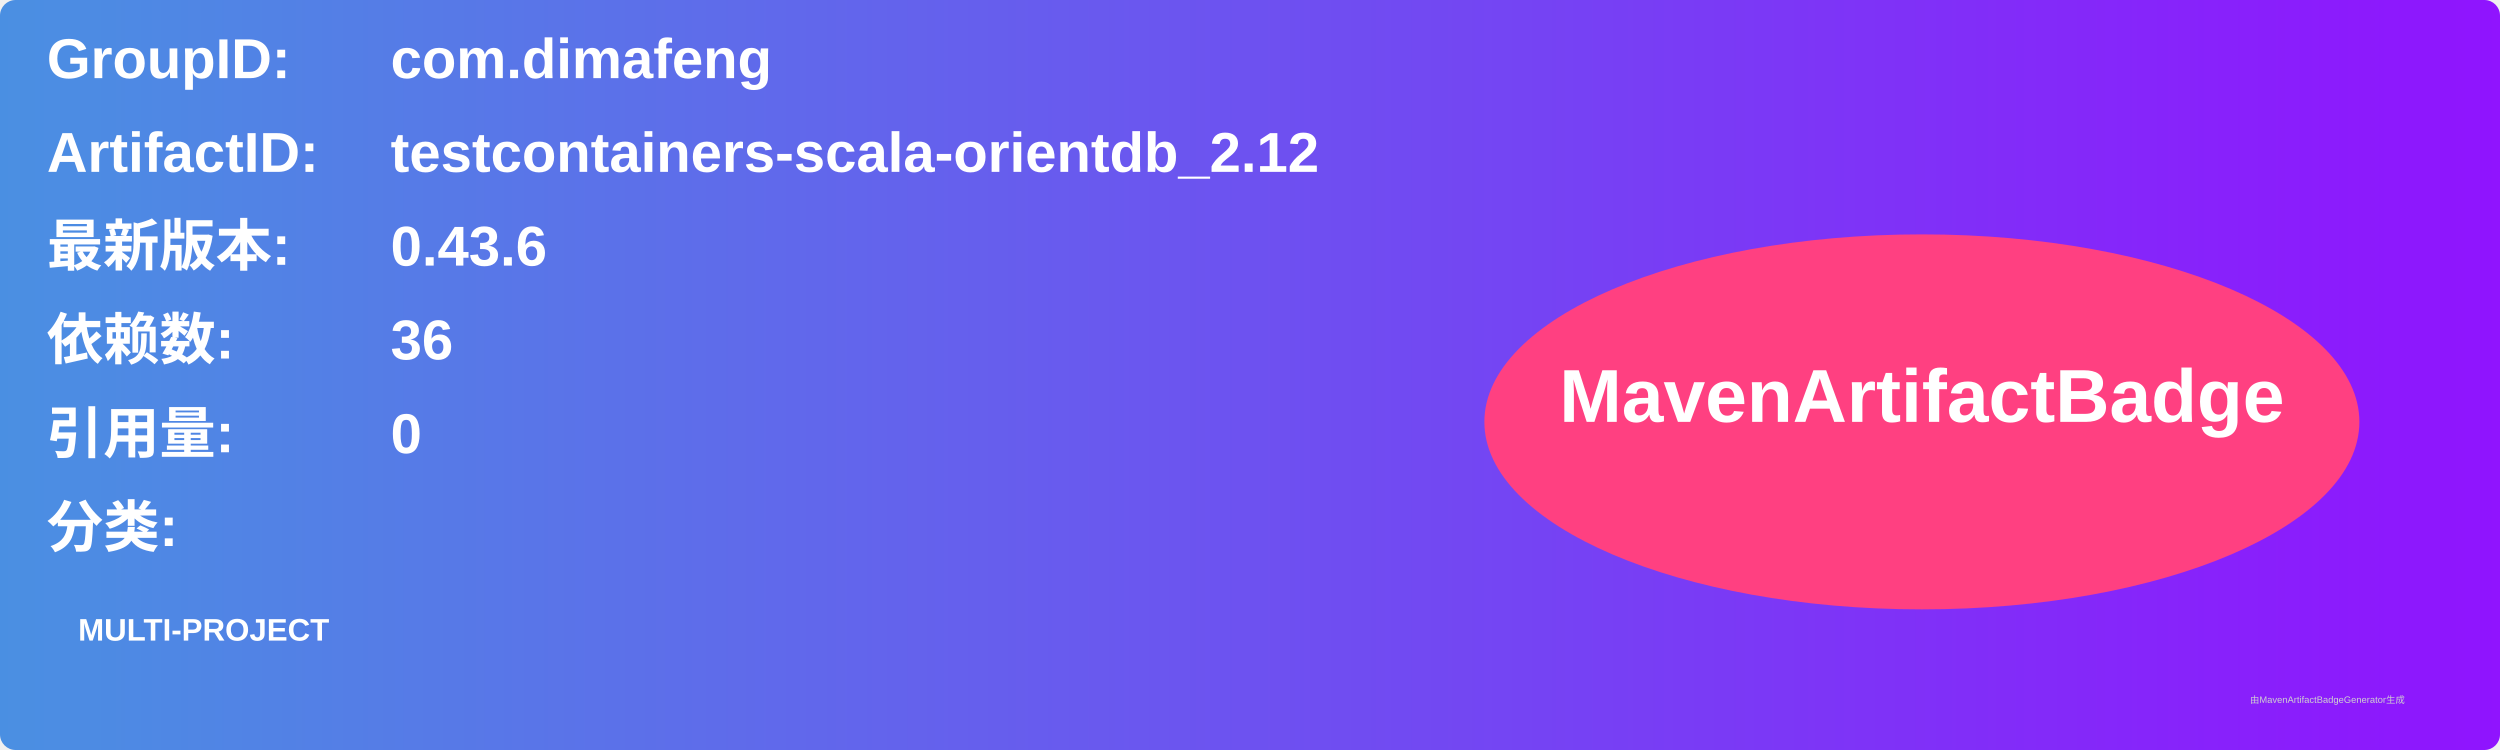
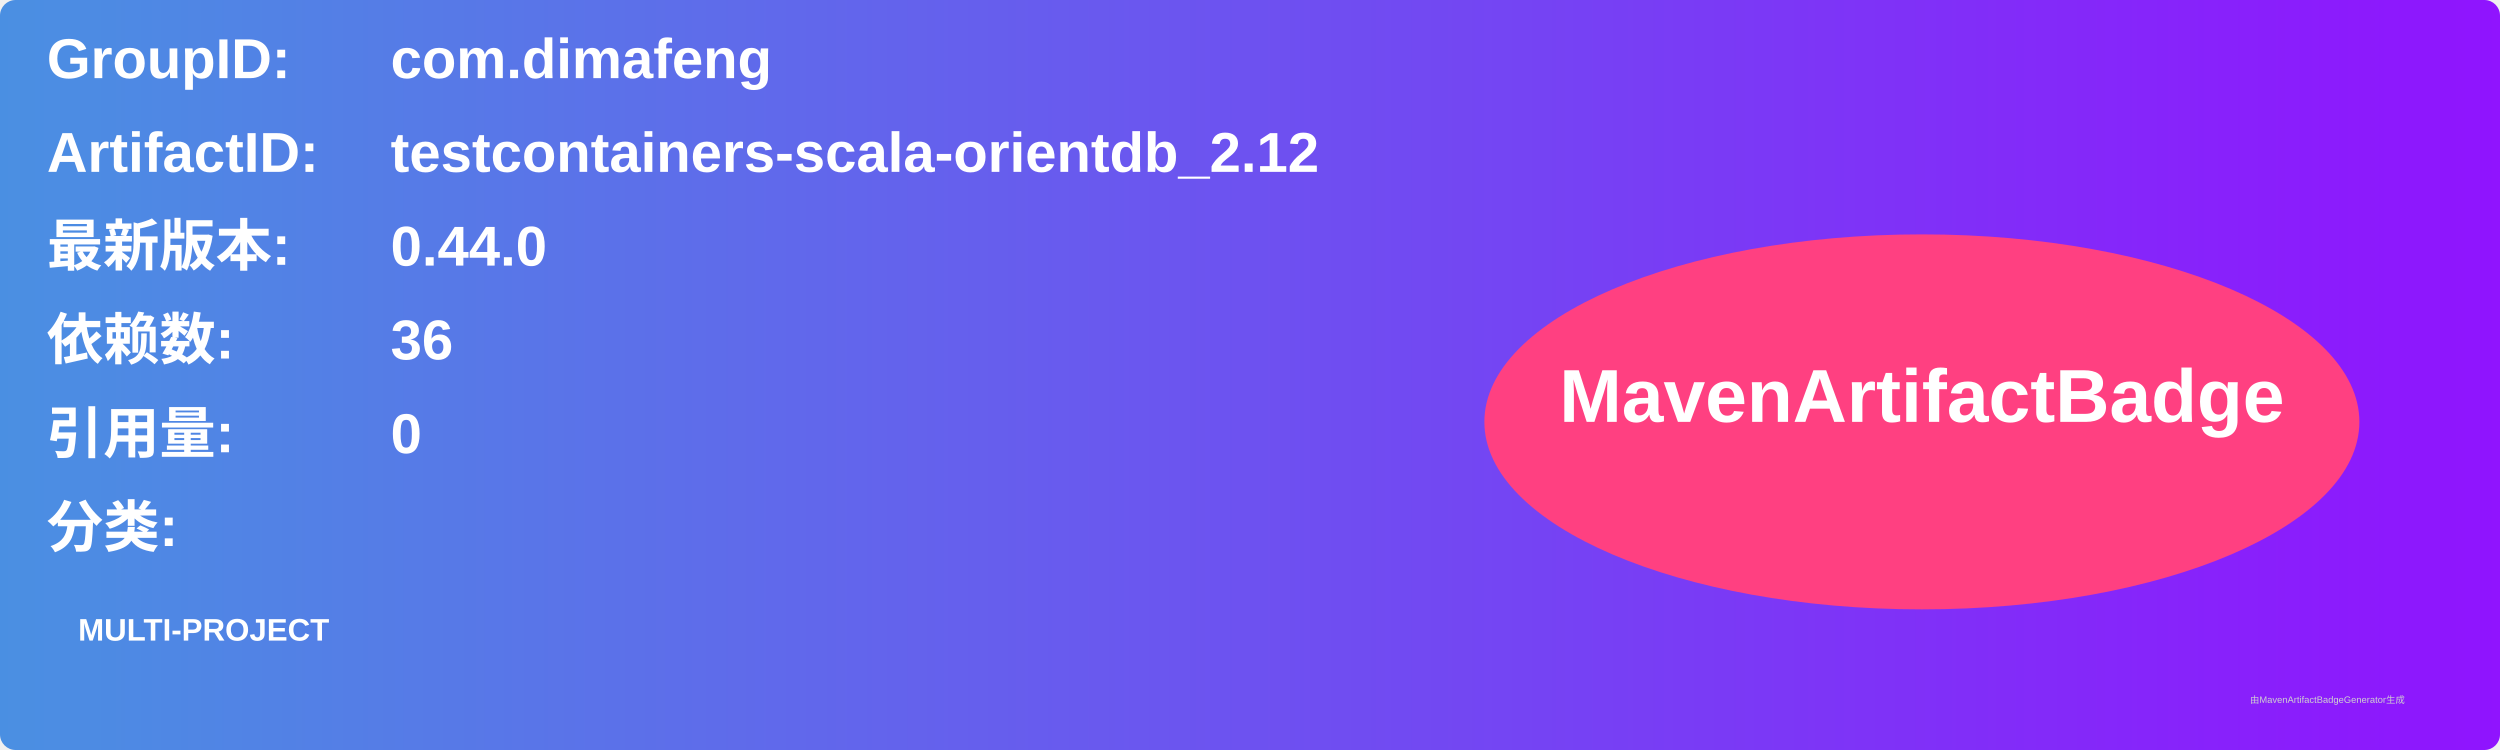
<svg xmlns="http://www.w3.org/2000/svg" width="800" height="240" viewBox="0 0 800 240">
  <linearGradient id="grad" x1="0%" y1="0%" x2="100%" y2="0%">
    <stop offset="0%" stop-color="#4a90e2" />
    <stop offset="100%" stop-color="#9013fe" />
  </linearGradient>
  <rect width="100%" height="100%" rx="5" ry="5" fill="url(#grad)" />
  <g transform="translate(15, 15)">
    <text x="0" y="10" font-family="Arial" font-size="18" fill="white" font-weight="bold" width="260">GroupID:</text>
    <text x="110" y="10" font-family="Arial" font-size="18" fill="white" font-weight="bold" width="460">com.dimafeng</text>
    <text x="0" y="40" font-family="Arial" font-size="18" fill="white" font-weight="bold" width="260">ArtifactID:</text>
    <text x="110" y="40" font-family="Arial" font-size="18" fill="white" font-weight="bold" width="460">testcontainers-scala-orientdb_2.12</text>
    <text x="0" y="70" font-family="Arial" font-size="18" fill="white" font-weight="bold">最新版本:</text>
    <text x="110" y="70" font-family="Arial" font-size="18" fill="white" font-weight="bold">
-       <tspan font-weight="bold">0.43.6</tspan>
+       <tspan font-weight="bold">0.44.0</tspan>
    </text>
    <text x="0" y="100" font-family="Arial" font-size="18" fill="white" font-weight="bold">依赖数: </text>
    <text x="110" y="100" font-family="Arial" font-size="18" fill="white">
      <tspan font-weight="bold">36</tspan>
    </text>
    <text x="0" y="130" font-family="Arial" font-size="18" fill="white" font-weight="bold">引用量: </text>
    <text x="110" y="130" font-family="Arial" font-size="18" fill="white">
      <tspan font-weight="bold">0</tspan>
    </text>
    <text x="0" y="160" font-family="Arial" font-size="18" fill="white" font-weight="bold">分类:</text>
    <text x="10" y="190" font-family="Arial" font-size="10" fill="white">
      <tspan font-weight="bold">MULTI-PROJECT</tspan>
    </text>
    <ellipse cx="600" cy="120" rx="140" ry="60" fill="#ff4081" />
    <text x="600" y="120" text-anchor="middle" font-family="Arial" font-size="24" fill="white" font-weight="bold">MavenArtifactBadge</text>
  </g>
  <text x="720" y="225" font-family="Arial" font-size="3" fill="#d0d0d0">由MavenArtifactBadgeGenerator生成</text>
</svg>
